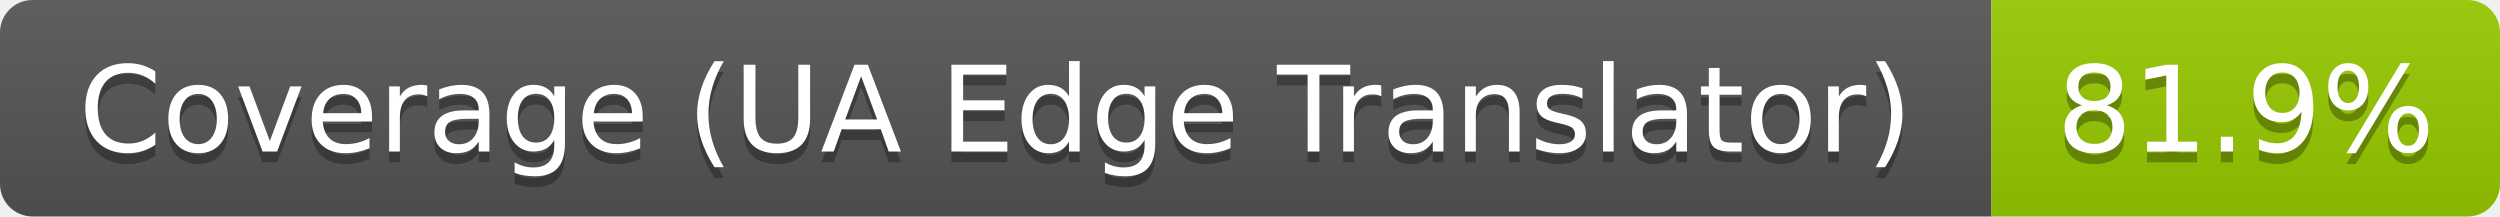
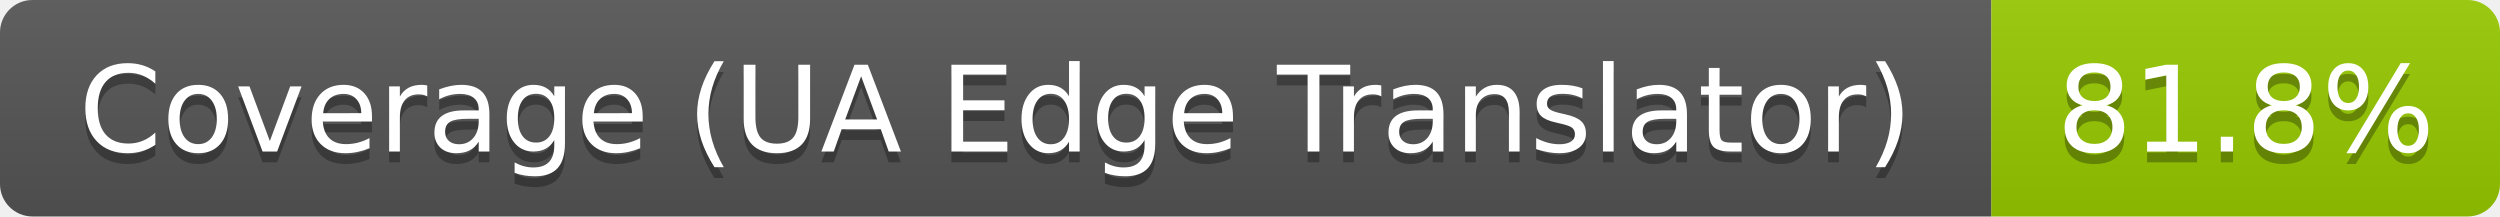
- <svg xmlns="http://www.w3.org/2000/svg" width="231" height="20" role="img" aria-label="Coverage (UA Edge Translator): 81.9%">
+ <svg xmlns="http://www.w3.org/2000/svg" width="231" height="20" role="img" aria-label="Coverage (UA Edge Translator): 81.8%">
  <linearGradient id="s" x2="0" y2="100%">
    <stop offset="0" stop-color="#bbb" stop-opacity=".1" />
    <stop offset="1" stop-opacity=".1" />
  </linearGradient>
  <clipPath id="r">
    <rect width="231" height="20" rx="3" fill="#fff" />
  </clipPath>
  <g clip-path="url(#r)">
    <rect width="184" height="20" fill="#555" />
    <rect x="184" width="47" height="20" fill="#97ca00" />
    <rect width="231" height="20" fill="url(#s)" />
  </g>
  <g fill="#fff" text-anchor="middle" font-family="Verdana,Geneva,DejaVu Sans,sans-serif" text-rendering="geometricPrecision" font-size="110">
    <text aria-hidden="true" x="920" y="150" fill="#010101" fill-opacity=".3" transform="scale(.1)" textLength="1731">Coverage (UA Edge Translator)</text>
    <text x="920" y="140" transform="scale(.1)" textLength="1731">Coverage (UA Edge Translator)</text>
-     <text aria-hidden="true" x="2075" y="150" fill="#010101" fill-opacity=".3" transform="scale(.1)" textLength="368">81.9%</text>
-     <text x="2075" y="140" transform="scale(.1)" textLength="368">81.9%</text>
+     <text aria-hidden="true" x="2075" y="150" fill="#010101" fill-opacity=".3" transform="scale(.1)" textLength="368">81.8%</text>
+     <text x="2075" y="140" transform="scale(.1)" textLength="368">81.8%</text>
  </g>
</svg>
